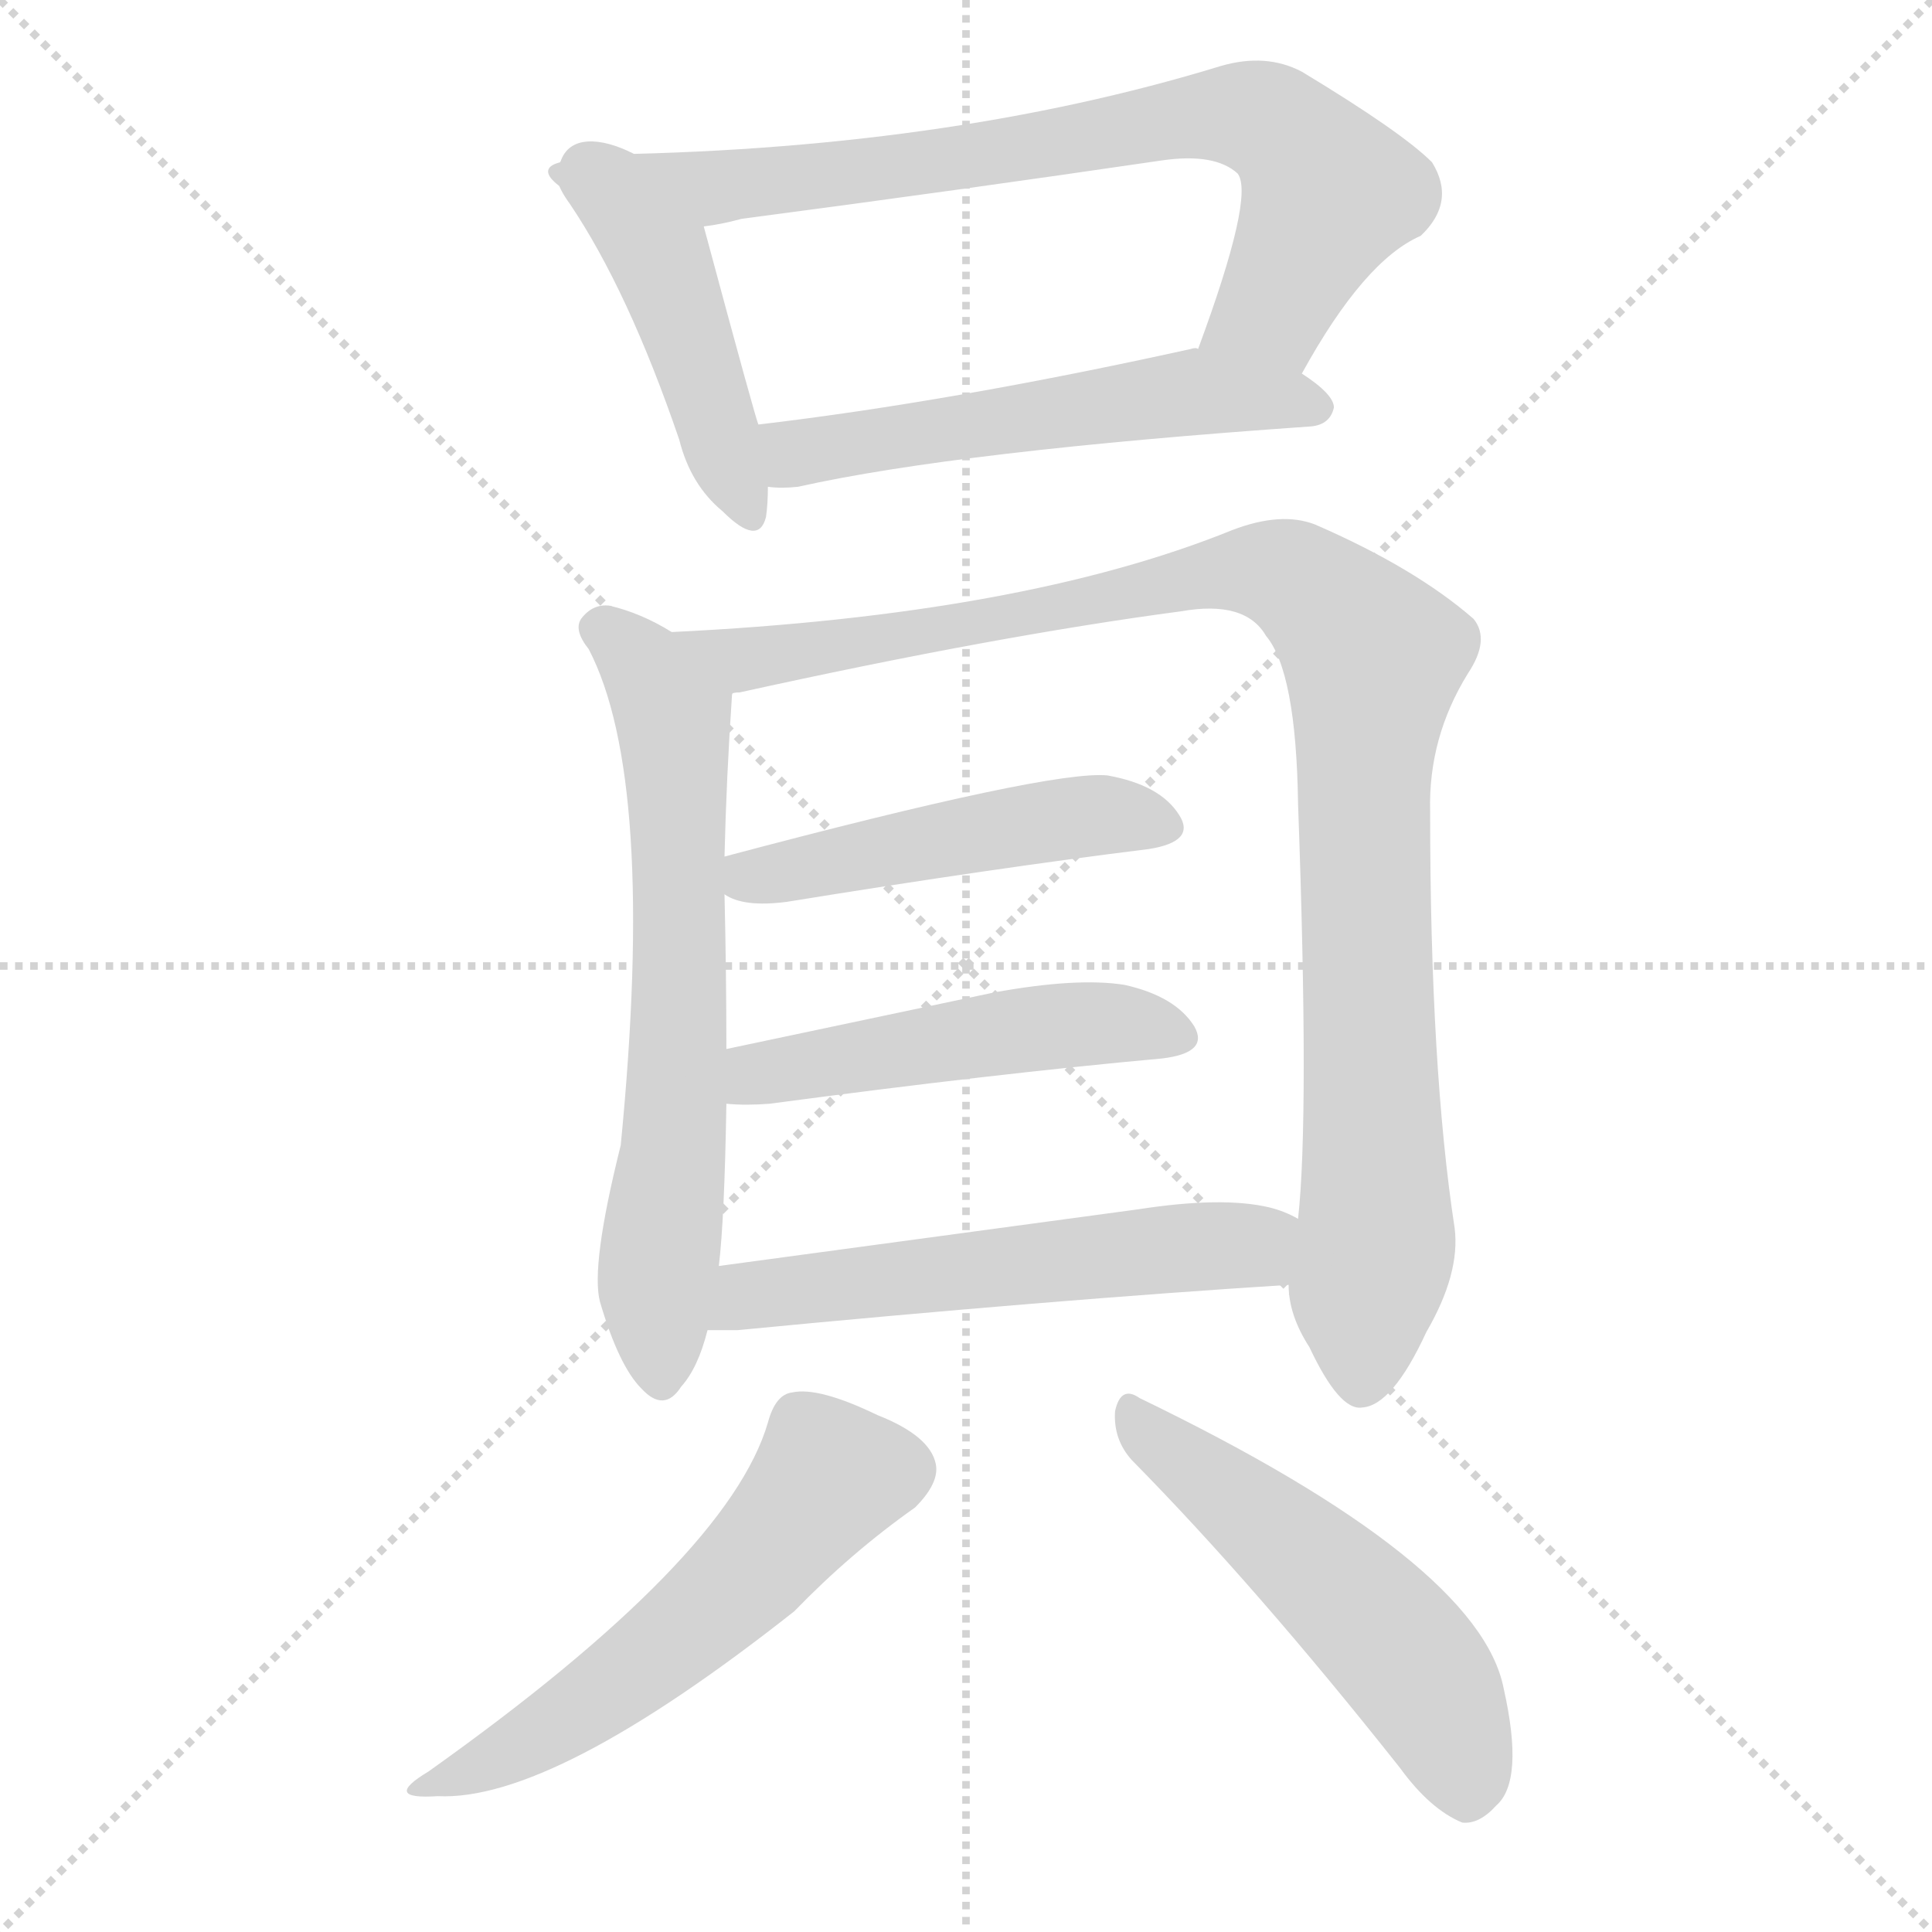
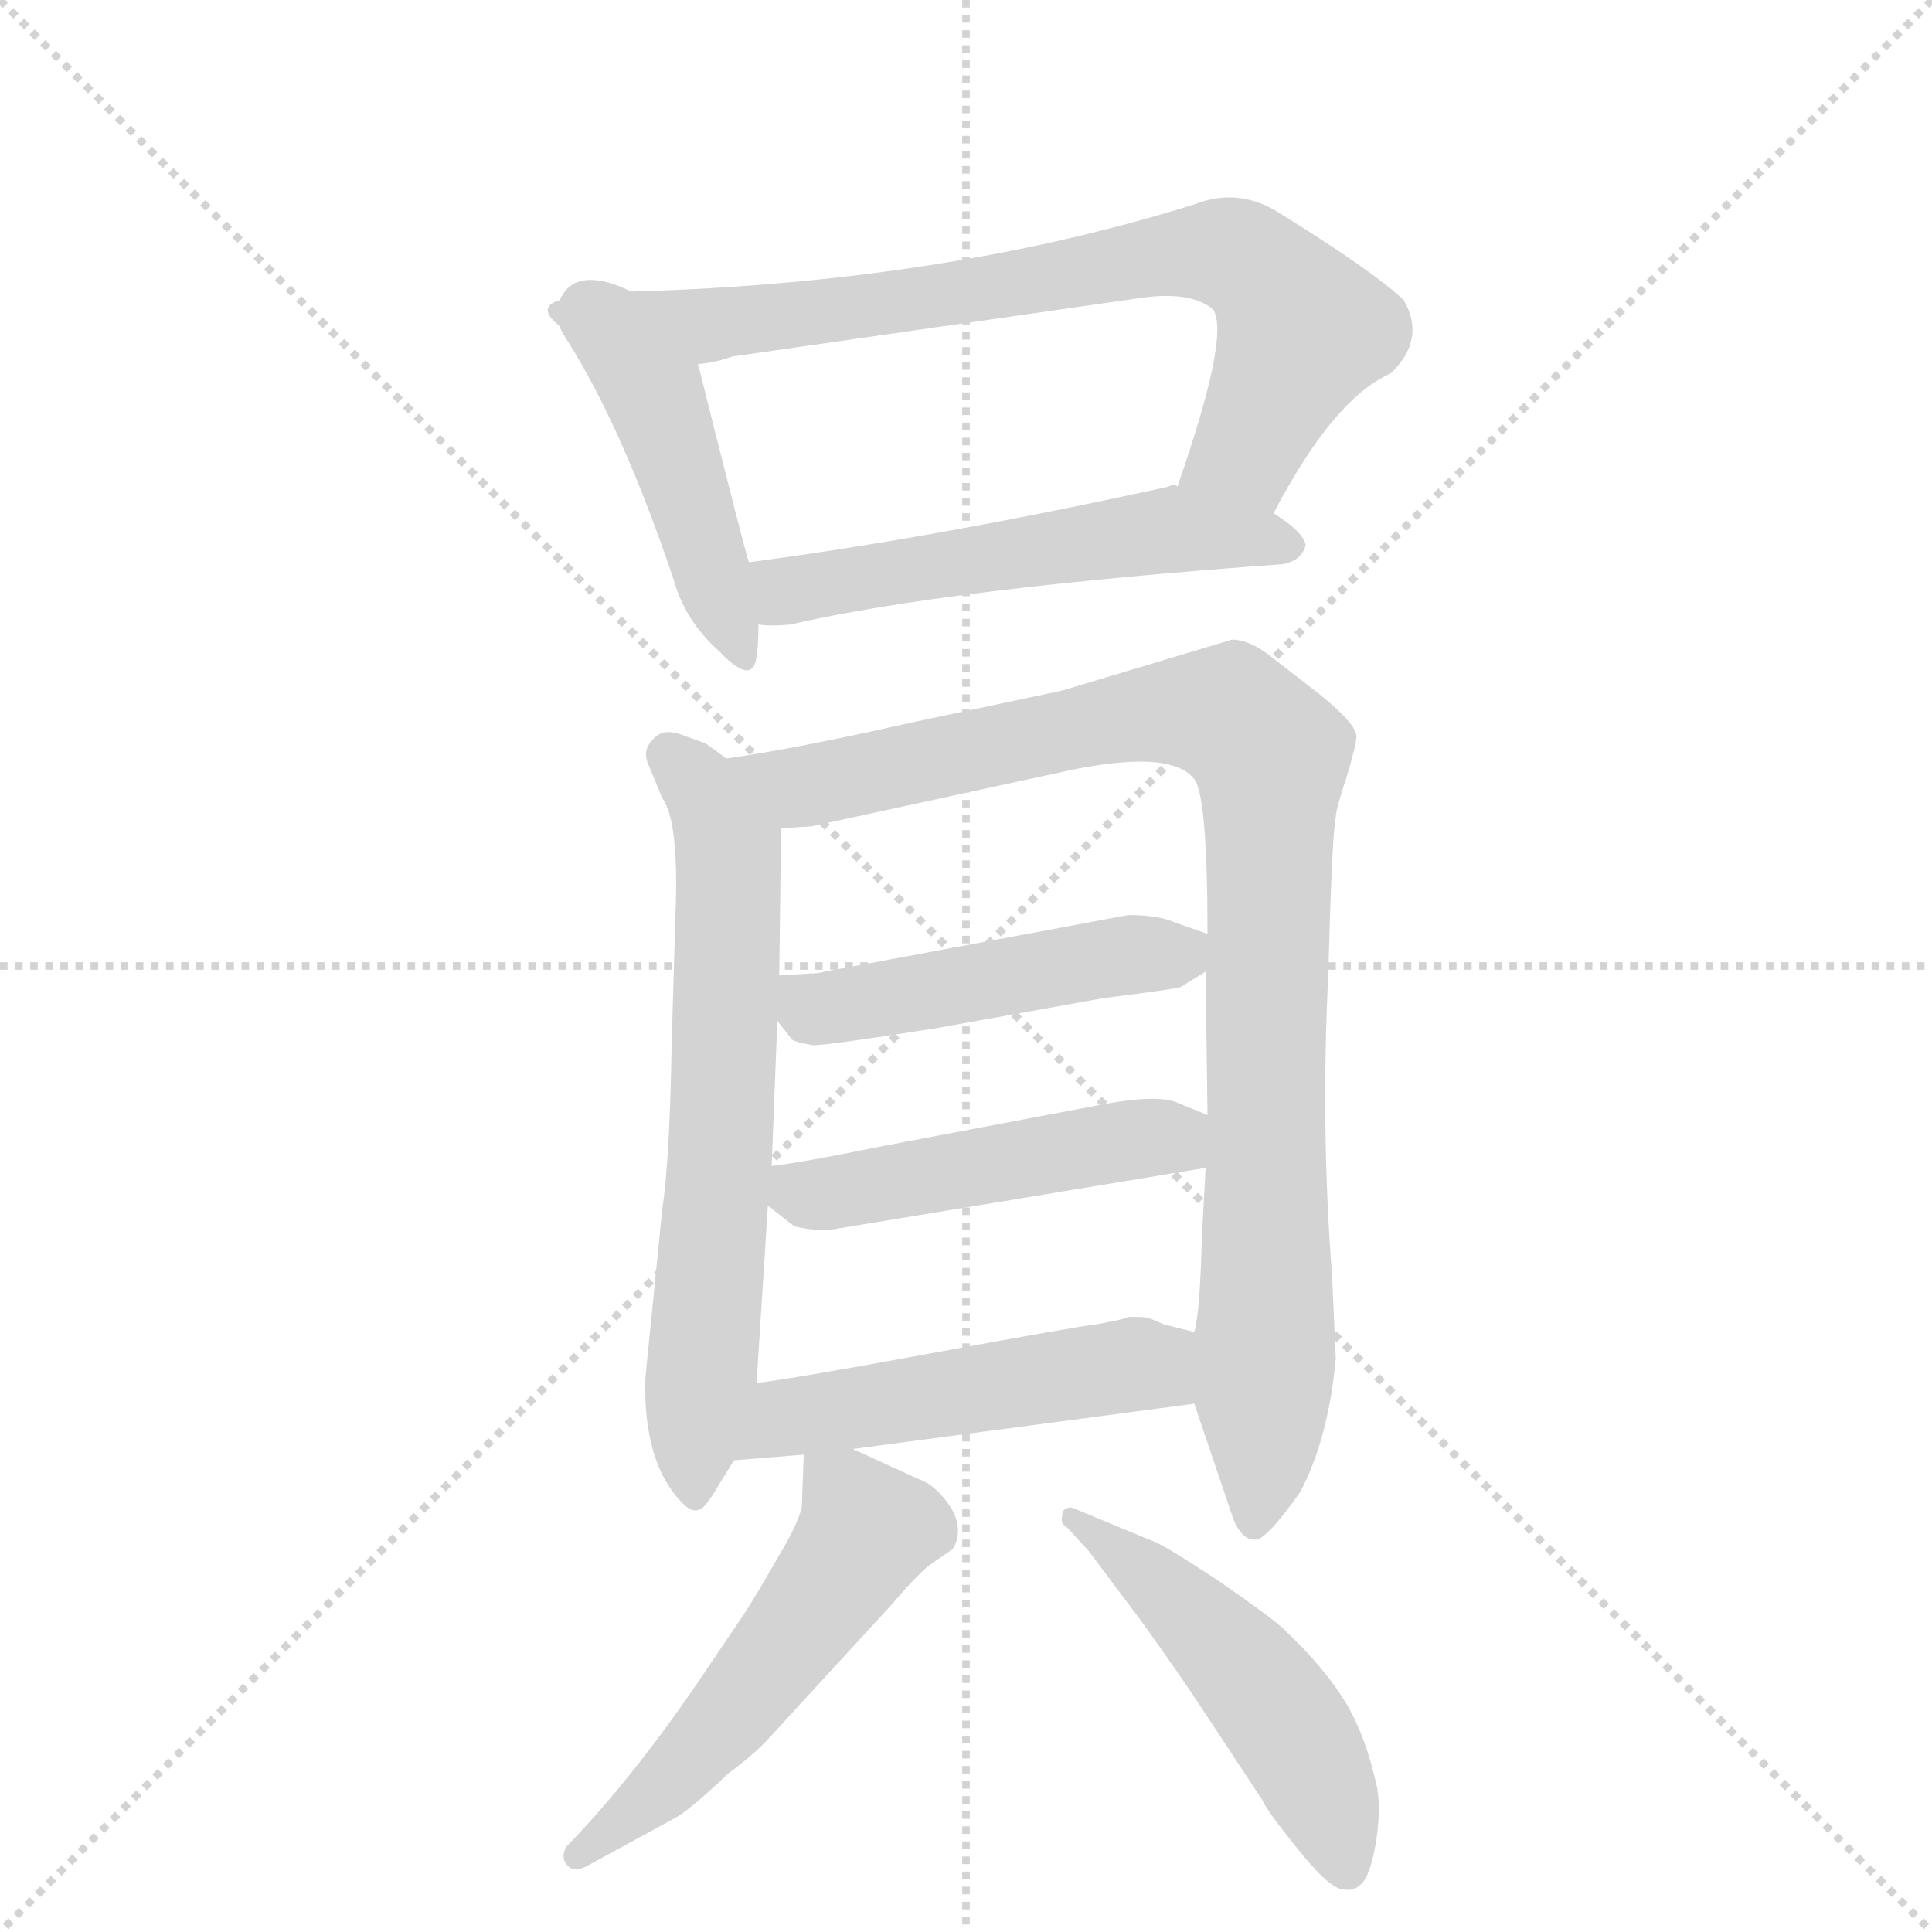
<svg xmlns="http://www.w3.org/2000/svg" version="1.1" viewBox="0 0 1024 1024">
  <g stroke="lightgray" stroke-dasharray="1,1" stroke-width="1" transform="scale(4, 4)">
    <line x1="0" y1="0" x2="256" y2="256" />
    <line x1="256" y1="0" x2="0" y2="256" />
    <line x1="128" y1="0" x2="128" y2="256" />
    <line x1="0" y1="128" x2="256" y2="128" />
  </g>
-   <g transform="scale(1, -1) translate(0, -900)">
+   <g transform="scale(1, -1) translate(0, -848)">
    <style type="text/css">
      
        @keyframes keyframes0 {
          from {
            stroke: blue;
-             stroke-dashoffset: 462;
+             stroke-dashoffset: 464;
            stroke-width: 128;
          }
          60% {
            animation-timing-function: step-end;
            stroke: blue;
            stroke-dashoffset: 0;
            stroke-width: 128;
          }
          to {
            stroke: black;
            stroke-width: 1024;
          }
        }
        #make-me-a-hanzi-animation-0 {
-           animation: keyframes0 0.626s both;
+           animation: keyframes0 0.628s both;
          animation-delay: 0s;
          animation-timing-function: linear;
        }
      
        @keyframes keyframes1 {
          from {
            stroke: blue;
-             stroke-dashoffset: 776;
-             stroke-width: 128;
-           }
-           72% {
+             stroke-dashoffset: 762;
+             stroke-width: 128;
+           }
+           71% {
            animation-timing-function: step-end;
            stroke: blue;
            stroke-dashoffset: 0;
            stroke-width: 128;
          }
          to {
            stroke: black;
            stroke-width: 1024;
          }
        }
        #make-me-a-hanzi-animation-1 {
-           animation: keyframes1 0.882s both;
-           animation-delay: 0.626s;
+           animation: keyframes1 0.87s both;
+           animation-delay: 0.628s;
          animation-timing-function: linear;
        }
      
        @keyframes keyframes2 {
          from {
            stroke: blue;
-             stroke-dashoffset: 550;
+             stroke-dashoffset: 540;
            stroke-width: 128;
          }
          64% {
            animation-timing-function: step-end;
            stroke: blue;
            stroke-dashoffset: 0;
            stroke-width: 128;
          }
          to {
            stroke: black;
            stroke-width: 1024;
          }
        }
        #make-me-a-hanzi-animation-2 {
-           animation: keyframes2 0.698s both;
-           animation-delay: 1.507s;
+           animation: keyframes2 0.689s both;
+           animation-delay: 1.498s;
          animation-timing-function: linear;
        }
      
        @keyframes keyframes3 {
          from {
            stroke: blue;
-             stroke-dashoffset: 669;
-             stroke-width: 128;
-           }
-           69% {
+             stroke-dashoffset: 659;
+             stroke-width: 128;
+           }
+           68% {
            animation-timing-function: step-end;
            stroke: blue;
            stroke-dashoffset: 0;
            stroke-width: 128;
          }
          to {
            stroke: black;
            stroke-width: 1024;
          }
        }
        #make-me-a-hanzi-animation-3 {
-           animation: keyframes3 0.794s both;
-           animation-delay: 2.205s;
+           animation: keyframes3 0.786s both;
+           animation-delay: 2.187s;
          animation-timing-function: linear;
        }
      
        @keyframes keyframes4 {
          from {
            stroke: blue;
-             stroke-dashoffset: 1027;
-             stroke-width: 128;
-           }
-           77% {
+             stroke-dashoffset: 959;
+             stroke-width: 128;
+           }
+           76% {
            animation-timing-function: step-end;
            stroke: blue;
            stroke-dashoffset: 0;
            stroke-width: 128;
          }
          to {
            stroke: black;
            stroke-width: 1024;
          }
        }
        #make-me-a-hanzi-animation-4 {
-           animation: keyframes4 1.086s both;
-           animation-delay: 3s;
+           animation: keyframes4 1.03s both;
+           animation-delay: 2.973s;
          animation-timing-function: linear;
        }
      
        @keyframes keyframes5 {
          from {
            stroke: blue;
-             stroke-dashoffset: 483;
+             stroke-dashoffset: 480;
            stroke-width: 128;
          }
          61% {
            animation-timing-function: step-end;
            stroke: blue;
            stroke-dashoffset: 0;
            stroke-width: 128;
          }
          to {
            stroke: black;
            stroke-width: 1024;
          }
        }
        #make-me-a-hanzi-animation-5 {
-           animation: keyframes5 0.643s both;
-           animation-delay: 4.085s;
+           animation: keyframes5 0.641s both;
+           animation-delay: 4.004s;
          animation-timing-function: linear;
        }
      
        @keyframes keyframes6 {
          from {
            stroke: blue;
-             stroke-dashoffset: 492;
+             stroke-dashoffset: 479;
+             stroke-width: 128;
+           }
+           61% {
+             animation-timing-function: step-end;
+             stroke: blue;
+             stroke-dashoffset: 0;
+             stroke-width: 128;
+           }
+           to {
+             stroke: black;
+             stroke-width: 1024;
+           }
+         }
+         #make-me-a-hanzi-animation-6 {
+           animation: keyframes6 0.64s both;
+           animation-delay: 4.645s;
+           animation-timing-function: linear;
+         }
+       
+         @keyframes keyframes7 {
+           from {
+             stroke: blue;
+             stroke-dashoffset: 499;
            stroke-width: 128;
          }
          62% {
            animation-timing-function: step-end;
            stroke: blue;
            stroke-dashoffset: 0;
            stroke-width: 128;
          }
          to {
            stroke: black;
            stroke-width: 1024;
          }
        }
-         #make-me-a-hanzi-animation-6 {
-           animation: keyframes6 0.65s both;
-           animation-delay: 4.728s;
-           animation-timing-function: linear;
-         }
-       
-         @keyframes keyframes7 {
-           from {
-             stroke: blue;
-             stroke-dashoffset: 566;
-             stroke-width: 128;
-           }
-           65% {
-             animation-timing-function: step-end;
-             stroke: blue;
-             stroke-dashoffset: 0;
-             stroke-width: 128;
-           }
-           to {
-             stroke: black;
-             stroke-width: 1024;
-           }
-         }
        #make-me-a-hanzi-animation-7 {
-           animation: keyframes7 0.711s both;
-           animation-delay: 5.379s;
+           animation: keyframes7 0.656s both;
+           animation-delay: 5.284s;
          animation-timing-function: linear;
        }
      
        @keyframes keyframes8 {
          from {
            stroke: blue;
-             stroke-dashoffset: 558;
-             stroke-width: 128;
-           }
-           64% {
+             stroke-dashoffset: 529;
+             stroke-width: 128;
+           }
+           63% {
            animation-timing-function: step-end;
            stroke: blue;
            stroke-dashoffset: 0;
            stroke-width: 128;
          }
          to {
            stroke: black;
            stroke-width: 1024;
          }
        }
        #make-me-a-hanzi-animation-8 {
-           animation: keyframes8 0.704s both;
-           animation-delay: 6.089s;
+           animation: keyframes8 0.681s both;
+           animation-delay: 5.94s;
          animation-timing-function: linear;
        }
      
        @keyframes keyframes9 {
          from {
            stroke: blue;
-             stroke-dashoffset: 525;
-             stroke-width: 128;
-           }
-           63% {
+             stroke-dashoffset: 496;
+             stroke-width: 128;
+           }
+           62% {
            animation-timing-function: step-end;
            stroke: blue;
            stroke-dashoffset: 0;
            stroke-width: 128;
          }
          to {
            stroke: black;
            stroke-width: 1024;
          }
        }
        #make-me-a-hanzi-animation-9 {
-           animation: keyframes9 0.677s both;
-           animation-delay: 6.793s;
+           animation: keyframes9 0.654s both;
+           animation-delay: 6.621s;
          animation-timing-function: linear;
        }
      
    </style>
-     <path d="M 297 814 Q 291 807 302 792 Q 333 746 360 667 Q 366 643 383 629 Q 402 610 406 626 Q 407 633 407 642 L 402 675 Q 401 676 373 780 C 365 809 306 843 297 814 Z" fill="lightgray" />
-     <path d="M 690 702 Q 723 762 753 775 Q 772 793 759 814 Q 743 830 690 862 Q 671 872 647 865 Q 500 820 312 818 Q 299 819 297 814 C 268 807 344 774 373 780 Q 382 781 393 784 Q 507 799 616 815 Q 644 819 656 808 Q 665 796 635 715 C 625 687 675 676 690 702 Z" fill="lightgray" />
-     <path d="M 407 642 Q 414 641 423 642 Q 508 661 695 674 Q 705 675 707 684 Q 707 691 690 702 L 635 715 Q 634 716 631 715 Q 504 687 402 675 C 372 671 377 643 407 642 Z" fill="lightgray" />
-     <path d="M 356 565 Q 340 575 323 579 Q 314 580 308 572 Q 304 566 312 556 Q 348 487 329 293 Q 313 229 318 210 Q 328 176 340 164 Q 352 151 361 165 Q 370 175 375 195 L 381 229 Q 384 254 385 315 L 385 344 Q 385 384 384 426 L 384 446 Q 385 488 388 532 C 389 547 382 551 356 565 Z" fill="lightgray" />
-     <path d="M 683 219 Q 683 203 694 186 Q 710 152 722 154 Q 738 155 756 194 Q 774 225 771 249 Q 758 334 758 470 Q 757 509 778 543 Q 790 561 781 572 Q 750 599 697 622 Q 679 629 653 619 Q 542 574 356 565 C 326 563 359 525 388 532 Q 388 533 392 533 Q 528 563 626 576 Q 660 582 671 563 Q 687 544 688 474 Q 694 308 688 254 L 683 219 Z" fill="lightgray" />
-     <path d="M 384 426 Q 394 419 417 422 Q 528 440 609 450 Q 634 454 625 468 Q 615 484 587 489 Q 557 492 384 446 C 356 439 357 439 384 426 Z" fill="lightgray" />
-     <path d="M 385 315 Q 395 314 408 315 Q 528 331 616 339 Q 641 342 633 356 Q 623 372 596 378 Q 571 382 527 374 Q 451 358 385 344 C 356 338 355 317 385 315 Z" fill="lightgray" />
-     <path d="M 375 195 Q 382 195 391 195 Q 557 211 683 219 C 713 221 715 241 688 254 Q 681 258 673 260 Q 648 266 603 259 Q 485 243 381 229 C 351 225 345 195 375 195 Z" fill="lightgray" />
-     <path d="M 407 146 Q 386 74 227 -39 Q 202 -54 232 -52 Q 293 -55 421 46 Q 451 77 485 101 Q 498 114 496 124 Q 493 139 465 150 Q 434 165 420 162 Q 411 161 407 146 Z" fill="lightgray" />
-     <path d="M 600 126 Q 666 59 742 -37 Q 758 -59 775 -66 Q 784 -67 793 -57 Q 808 -44 797 5 Q 784 72 604 159 Q 594 166 591 152 Q 590 137 600 126 Z" fill="lightgray" />
+     <path d="M 297 689 Q 291 682 301 667 Q 330 621 357 541 Q 363 519 381 503 Q 399 484 401 500 Q 402 506 402 517 L 397 550 Q 396 551 370 655 C 363 684 307 717 297 689 Z" fill="lightgray" />
+     <path d="M 675 576 Q 707 637 737 650 Q 756 668 744 689 Q 727 705 675 737 Q 655 748 634 740 Q 491 695 310 693 Q 297 694 297 689 C 268 681 341 649 370 655 Q 380 656 388 659 L 604 690 Q 631 694 643 684 Q 652 670 624 590 C 614 562 661 550 675 576 Z" fill="lightgray" />
+     <path d="M 402 517 Q 409 516 419 517 Q 501 536 680 549 Q 690 551 692 559 Q 691 566 675 576 C 651 593 651 593 624 590 Q 623 592 619 590 Q 496 563 397 550 C 367 546 372 518 402 517 Z" fill="lightgray" />
+     <path d="M 385 446 L 374 454 L 360 459 Q 351 462 346 456 Q 340 450 344 442 L 351 425 Q 360 413 358 363 L 356 295 Q 355 233 351 207 L 342 117 Q 341 72 362 51 Q 367 46 371 48 Q 374 49 381 61 L 389 74 L 401 115 L 407 209 L 409 230 L 412 307 L 413 331 L 414 409 C 414 425 409 428 385 446 Z" fill="lightgray" />
+     <path d="M 708 128 L 706 172 Q 700 250 704 331 Q 706 406 708 415 Q 708 419 714 437 Q 719 454 719 458 Q 718 466 693 485 L 671 502 Q 661 509 653 509 L 563 482 L 483 465 Q 421 451 385 446 C 355 441 384 406 414 409 L 430 410 L 559 438 Q 620 452 633 435 Q 640 426 640 353 L 639 333 L 640 257 L 639 229 L 637 192 Q 636 152 633 142 L 633 104 L 654 42 Q 659 31 666 32 Q 672 33 689 57 Q 704 85 708 128 Z" fill="lightgray" />
+     <path d="M 412 307 L 419 298 Q 419 296 431 294 Q 439 294 496 303 L 585 319 Q 625 324 626 325 L 639 333 C 660 346 660 346 640 353 L 623 359 Q 614 363 598 363 L 437 333 Q 434 332 429 332 L 413 331 C 394 330 394 330 412 307 Z" fill="lightgray" />
+     <path d="M 407 209 L 421 198 Q 429 196 439 196 L 639 229 C 669 234 668 246 640 257 L 623 264 Q 611 268 581 262 L 465 240 Q 426 232 409 230 C 384 227 384 227 407 209 Z" fill="lightgray" />
+     <path d="M 389 74 L 426 77 L 452 80 L 633 104 C 663 108 662 135 633 142 L 617 146 L 610 149 Q 607 150 604 150 L 598 150 Q 596 149 591 148 L 581 146 Q 571 145 495 131 Q 419 117 401 115 C 371 111 359 72 389 74 Z" fill="lightgray" />
+     <path d="M 426 77 L 425 50 Q 424 42 412 22 Q 400 1 394 -8 L 369 -45 Q 334 -96 300 -131 Q 297 -137 301 -141 Q 305 -145 313 -140 L 357 -116 Q 365 -112 386 -92 Q 397 -84 406 -75 L 473 -2 Q 484 11 492 18 L 505 27 Q 511 37 504 49 Q 496 61 487 64 L 452 80 C 427 92 427 92 426 77 Z" fill="lightgray" />
+     <path d="M 565 39 L 577 26 L 604 -10 Q 625 -39 640 -62 L 669 -106 Q 671 -111 687 -131 Q 703 -151 710 -153 Q 717 -155 721 -151 Q 726 -147 729 -130 Q 732 -113 730 -100 Q 724 -72 713 -54 Q 702 -36 681 -16 Q 675 -10 646 10 Q 616 30 609 32 L 568 49 Q 563 49 563 45 Q 562 40 565 39 Z" fill="lightgray" />
    <clipPath id="make-me-a-hanzi-clip-0">
-       <path d="M 297 814 Q 291 807 302 792 Q 333 746 360 667 Q 366 643 383 629 Q 402 610 406 626 Q 407 633 407 642 L 402 675 Q 401 676 373 780 C 365 809 306 843 297 814 Z" />
-     </clipPath>
-     <path clip-path="url(#make-me-a-hanzi-clip-0)" d="M 302 808 L 353 759 L 395 630" fill="none" id="make-me-a-hanzi-animation-0" stroke-dasharray="334 668" stroke-linecap="round" />
+       <path d="M 297 689 Q 291 682 301 667 Q 330 621 357 541 Q 363 519 381 503 Q 399 484 401 500 Q 402 506 402 517 L 397 550 Q 396 551 370 655 C 363 684 307 717 297 689 Z" />
+     </clipPath>
+     <path clip-path="url(#make-me-a-hanzi-clip-0)" d="M 302 683 L 303 676 L 350 634 L 391 502" fill="none" id="make-me-a-hanzi-animation-0" stroke-dasharray="336 672" stroke-linecap="round" />
    <clipPath id="make-me-a-hanzi-clip-1">
-       <path d="M 690 702 Q 723 762 753 775 Q 772 793 759 814 Q 743 830 690 862 Q 671 872 647 865 Q 500 820 312 818 Q 299 819 297 814 C 268 807 344 774 373 780 Q 382 781 393 784 Q 507 799 616 815 Q 644 819 656 808 Q 665 796 635 715 C 625 687 675 676 690 702 Z" />
-     </clipPath>
-     <path clip-path="url(#make-me-a-hanzi-clip-1)" d="M 305 815 L 375 800 L 660 839 L 682 830 L 703 796 L 675 737 L 645 726" fill="none" id="make-me-a-hanzi-animation-1" stroke-dasharray="648 1296" stroke-linecap="round" />
+       <path d="M 675 576 Q 707 637 737 650 Q 756 668 744 689 Q 727 705 675 737 Q 655 748 634 740 Q 491 695 310 693 Q 297 694 297 689 C 268 681 341 649 370 655 Q 380 656 388 659 L 604 690 Q 631 694 643 684 Q 652 670 624 590 C 614 562 661 550 675 576 Z" />
+     </clipPath>
+     <path clip-path="url(#make-me-a-hanzi-clip-1)" d="M 304 689 L 393 677 L 619 713 L 653 713 L 667 706 L 690 672 L 661 610 L 634 601" fill="none" id="make-me-a-hanzi-animation-1" stroke-dasharray="634 1268" stroke-linecap="round" />
    <clipPath id="make-me-a-hanzi-clip-2">
-       <path d="M 407 642 Q 414 641 423 642 Q 508 661 695 674 Q 705 675 707 684 Q 707 691 690 702 L 635 715 Q 634 716 631 715 Q 504 687 402 675 C 372 671 377 643 407 642 Z" />
-     </clipPath>
-     <path clip-path="url(#make-me-a-hanzi-clip-2)" d="M 411 648 L 422 660 L 593 687 L 633 692 L 697 684" fill="none" id="make-me-a-hanzi-animation-2" stroke-dasharray="422 844" stroke-linecap="round" />
+       <path d="M 402 517 Q 409 516 419 517 Q 501 536 680 549 Q 690 551 692 559 Q 691 566 675 576 C 651 593 651 593 624 590 Q 623 592 619 590 Q 496 563 397 550 C 367 546 372 518 402 517 Z" />
+     </clipPath>
+     <path clip-path="url(#make-me-a-hanzi-clip-2)" d="M 406 523 L 417 535 L 599 565 L 638 566 L 682 558" fill="none" id="make-me-a-hanzi-animation-2" stroke-dasharray="412 824" stroke-linecap="round" />
    <clipPath id="make-me-a-hanzi-clip-3">
-       <path d="M 356 565 Q 340 575 323 579 Q 314 580 308 572 Q 304 566 312 556 Q 348 487 329 293 Q 313 229 318 210 Q 328 176 340 164 Q 352 151 361 165 Q 370 175 375 195 L 381 229 Q 384 254 385 315 L 385 344 Q 385 384 384 426 L 384 446 Q 385 488 388 532 C 389 547 382 551 356 565 Z" />
-     </clipPath>
-     <path clip-path="url(#make-me-a-hanzi-clip-3)" d="M 318 567 L 340 549 L 358 512 L 360 364 L 348 222 L 350 169" fill="none" id="make-me-a-hanzi-animation-3" stroke-dasharray="541 1082" stroke-linecap="round" />
+       <path d="M 385 446 L 374 454 L 360 459 Q 351 462 346 456 Q 340 450 344 442 L 351 425 Q 360 413 358 363 L 356 295 Q 355 233 351 207 L 342 117 Q 341 72 362 51 Q 367 46 371 48 Q 374 49 381 61 L 389 74 L 401 115 L 407 209 L 409 230 L 412 307 L 413 331 L 414 409 C 414 425 409 428 385 446 Z" />
+     </clipPath>
+     <path clip-path="url(#make-me-a-hanzi-clip-3)" d="M 355 448 L 374 427 L 387 386 L 368 55" fill="none" id="make-me-a-hanzi-animation-3" stroke-dasharray="531 1062" stroke-linecap="round" />
    <clipPath id="make-me-a-hanzi-clip-4">
-       <path d="M 683 219 Q 683 203 694 186 Q 710 152 722 154 Q 738 155 756 194 Q 774 225 771 249 Q 758 334 758 470 Q 757 509 778 543 Q 790 561 781 572 Q 750 599 697 622 Q 679 629 653 619 Q 542 574 356 565 C 326 563 359 525 388 532 Q 388 533 392 533 Q 528 563 626 576 Q 660 582 671 563 Q 687 544 688 474 Q 694 308 688 254 L 683 219 Z" />
-     </clipPath>
-     <path clip-path="url(#make-me-a-hanzi-clip-4)" d="M 366 564 L 393 550 L 416 552 L 668 598 L 684 594 L 722 560 L 727 549 L 722 486 L 729 237 L 722 168" fill="none" id="make-me-a-hanzi-animation-4" stroke-dasharray="899 1798" stroke-linecap="round" />
+       <path d="M 708 128 L 706 172 Q 700 250 704 331 Q 706 406 708 415 Q 708 419 714 437 Q 719 454 719 458 Q 718 466 693 485 L 671 502 Q 661 509 653 509 L 563 482 L 483 465 Q 421 451 385 446 C 355 441 384 406 414 409 L 430 410 L 559 438 Q 620 452 633 435 Q 640 426 640 353 L 639 333 L 640 257 L 639 229 L 637 192 Q 636 152 633 142 L 633 104 L 654 42 Q 659 31 666 32 Q 672 33 689 57 Q 704 85 708 128 Z" />
+     </clipPath>
+     <path clip-path="url(#make-me-a-hanzi-clip-4)" d="M 391 441 L 433 432 L 623 471 L 653 468 L 673 448 L 670 73 L 664 41" fill="none" id="make-me-a-hanzi-animation-4" stroke-dasharray="831 1662" stroke-linecap="round" />
    <clipPath id="make-me-a-hanzi-clip-5">
-       <path d="M 384 426 Q 394 419 417 422 Q 528 440 609 450 Q 634 454 625 468 Q 615 484 587 489 Q 557 492 384 446 C 356 439 357 439 384 426 Z" />
-     </clipPath>
-     <path clip-path="url(#make-me-a-hanzi-clip-5)" d="M 391 431 L 552 465 L 590 468 L 614 462" fill="none" id="make-me-a-hanzi-animation-5" stroke-dasharray="355 710" stroke-linecap="round" />
+       <path d="M 412 307 L 419 298 Q 419 296 431 294 Q 439 294 496 303 L 585 319 Q 625 324 626 325 L 639 333 C 660 346 660 346 640 353 L 623 359 Q 614 363 598 363 L 437 333 Q 434 332 429 332 L 413 331 C 394 330 394 330 412 307 Z" />
+     </clipPath>
+     <path clip-path="url(#make-me-a-hanzi-clip-5)" d="M 417 325 L 431 313 L 634 348" fill="none" id="make-me-a-hanzi-animation-5" stroke-dasharray="352 704" stroke-linecap="round" />
    <clipPath id="make-me-a-hanzi-clip-6">
-       <path d="M 385 315 Q 395 314 408 315 Q 528 331 616 339 Q 641 342 633 356 Q 623 372 596 378 Q 571 382 527 374 Q 451 358 385 344 C 356 338 355 317 385 315 Z" />
-     </clipPath>
-     <path clip-path="url(#make-me-a-hanzi-clip-6)" d="M 391 322 L 408 333 L 539 354 L 588 358 L 621 351" fill="none" id="make-me-a-hanzi-animation-6" stroke-dasharray="364 728" stroke-linecap="round" />
+       <path d="M 407 209 L 421 198 Q 429 196 439 196 L 639 229 C 669 234 668 246 640 257 L 623 264 Q 611 268 581 262 L 465 240 Q 426 232 409 230 C 384 227 384 227 407 209 Z" />
+     </clipPath>
+     <path clip-path="url(#make-me-a-hanzi-clip-6)" d="M 415 224 L 435 215 L 607 245 L 620 245 L 630 236" fill="none" id="make-me-a-hanzi-animation-6" stroke-dasharray="351 702" stroke-linecap="round" />
    <clipPath id="make-me-a-hanzi-clip-7">
-       <path d="M 375 195 Q 382 195 391 195 Q 557 211 683 219 C 713 221 715 241 688 254 Q 681 258 673 260 Q 648 266 603 259 Q 485 243 381 229 C 351 225 345 195 375 195 Z" />
-     </clipPath>
-     <path clip-path="url(#make-me-a-hanzi-clip-7)" d="M 379 200 L 404 215 L 661 239 L 681 249" fill="none" id="make-me-a-hanzi-animation-7" stroke-dasharray="438 876" stroke-linecap="round" />
+       <path d="M 389 74 L 426 77 L 452 80 L 633 104 C 663 108 662 135 633 142 L 617 146 L 610 149 Q 607 150 604 150 L 598 150 Q 596 149 591 148 L 581 146 Q 571 145 495 131 Q 419 117 401 115 C 371 111 359 72 389 74 Z" />
+     </clipPath>
+     <path clip-path="url(#make-me-a-hanzi-clip-7)" d="M 395 80 L 418 97 L 607 124 L 627 136" fill="none" id="make-me-a-hanzi-animation-7" stroke-dasharray="371 742" stroke-linecap="round" />
    <clipPath id="make-me-a-hanzi-clip-8">
-       <path d="M 407 146 Q 386 74 227 -39 Q 202 -54 232 -52 Q 293 -55 421 46 Q 451 77 485 101 Q 498 114 496 124 Q 493 139 465 150 Q 434 165 420 162 Q 411 161 407 146 Z" />
-     </clipPath>
-     <path clip-path="url(#make-me-a-hanzi-clip-8)" d="M 479 121 L 439 117 L 394 63 L 359 33 L 307 -7 L 236 -43" fill="none" id="make-me-a-hanzi-animation-8" stroke-dasharray="430 860" stroke-linecap="round" />
+       <path d="M 426 77 L 425 50 Q 424 42 412 22 Q 400 1 394 -8 L 369 -45 Q 334 -96 300 -131 Q 297 -137 301 -141 Q 305 -145 313 -140 L 357 -116 Q 365 -112 386 -92 Q 397 -84 406 -75 L 473 -2 Q 484 11 492 18 L 505 27 Q 511 37 504 49 Q 496 61 487 64 L 452 80 C 427 92 427 92 426 77 Z" />
+     </clipPath>
+     <path clip-path="url(#make-me-a-hanzi-clip-8)" d="M 433 70 L 459 37 L 453 26 L 367 -84 L 307 -135" fill="none" id="make-me-a-hanzi-animation-8" stroke-dasharray="401 802" stroke-linecap="round" />
    <clipPath id="make-me-a-hanzi-clip-9">
-       <path d="M 600 126 Q 666 59 742 -37 Q 758 -59 775 -66 Q 784 -67 793 -57 Q 808 -44 797 5 Q 784 72 604 159 Q 594 166 591 152 Q 590 137 600 126 Z" />
-     </clipPath>
-     <path clip-path="url(#make-me-a-hanzi-clip-9)" d="M 602 146 L 691 75 L 740 27 L 766 -12 L 777 -50" fill="none" id="make-me-a-hanzi-animation-9" stroke-dasharray="397 794" stroke-linecap="round" />
+       <path d="M 565 39 L 577 26 L 604 -10 Q 625 -39 640 -62 L 669 -106 Q 671 -111 687 -131 Q 703 -151 710 -153 Q 717 -155 721 -151 Q 726 -147 729 -130 Q 732 -113 730 -100 Q 724 -72 713 -54 Q 702 -36 681 -16 Q 675 -10 646 10 Q 616 30 609 32 L 568 49 Q 563 49 563 45 Q 562 40 565 39 Z" />
+     </clipPath>
+     <path clip-path="url(#make-me-a-hanzi-clip-9)" d="M 568 43 L 627 -4 L 672 -52 L 696 -90 L 714 -141" fill="none" id="make-me-a-hanzi-animation-9" stroke-dasharray="368 736" stroke-linecap="round" />
  </g>
</svg>
